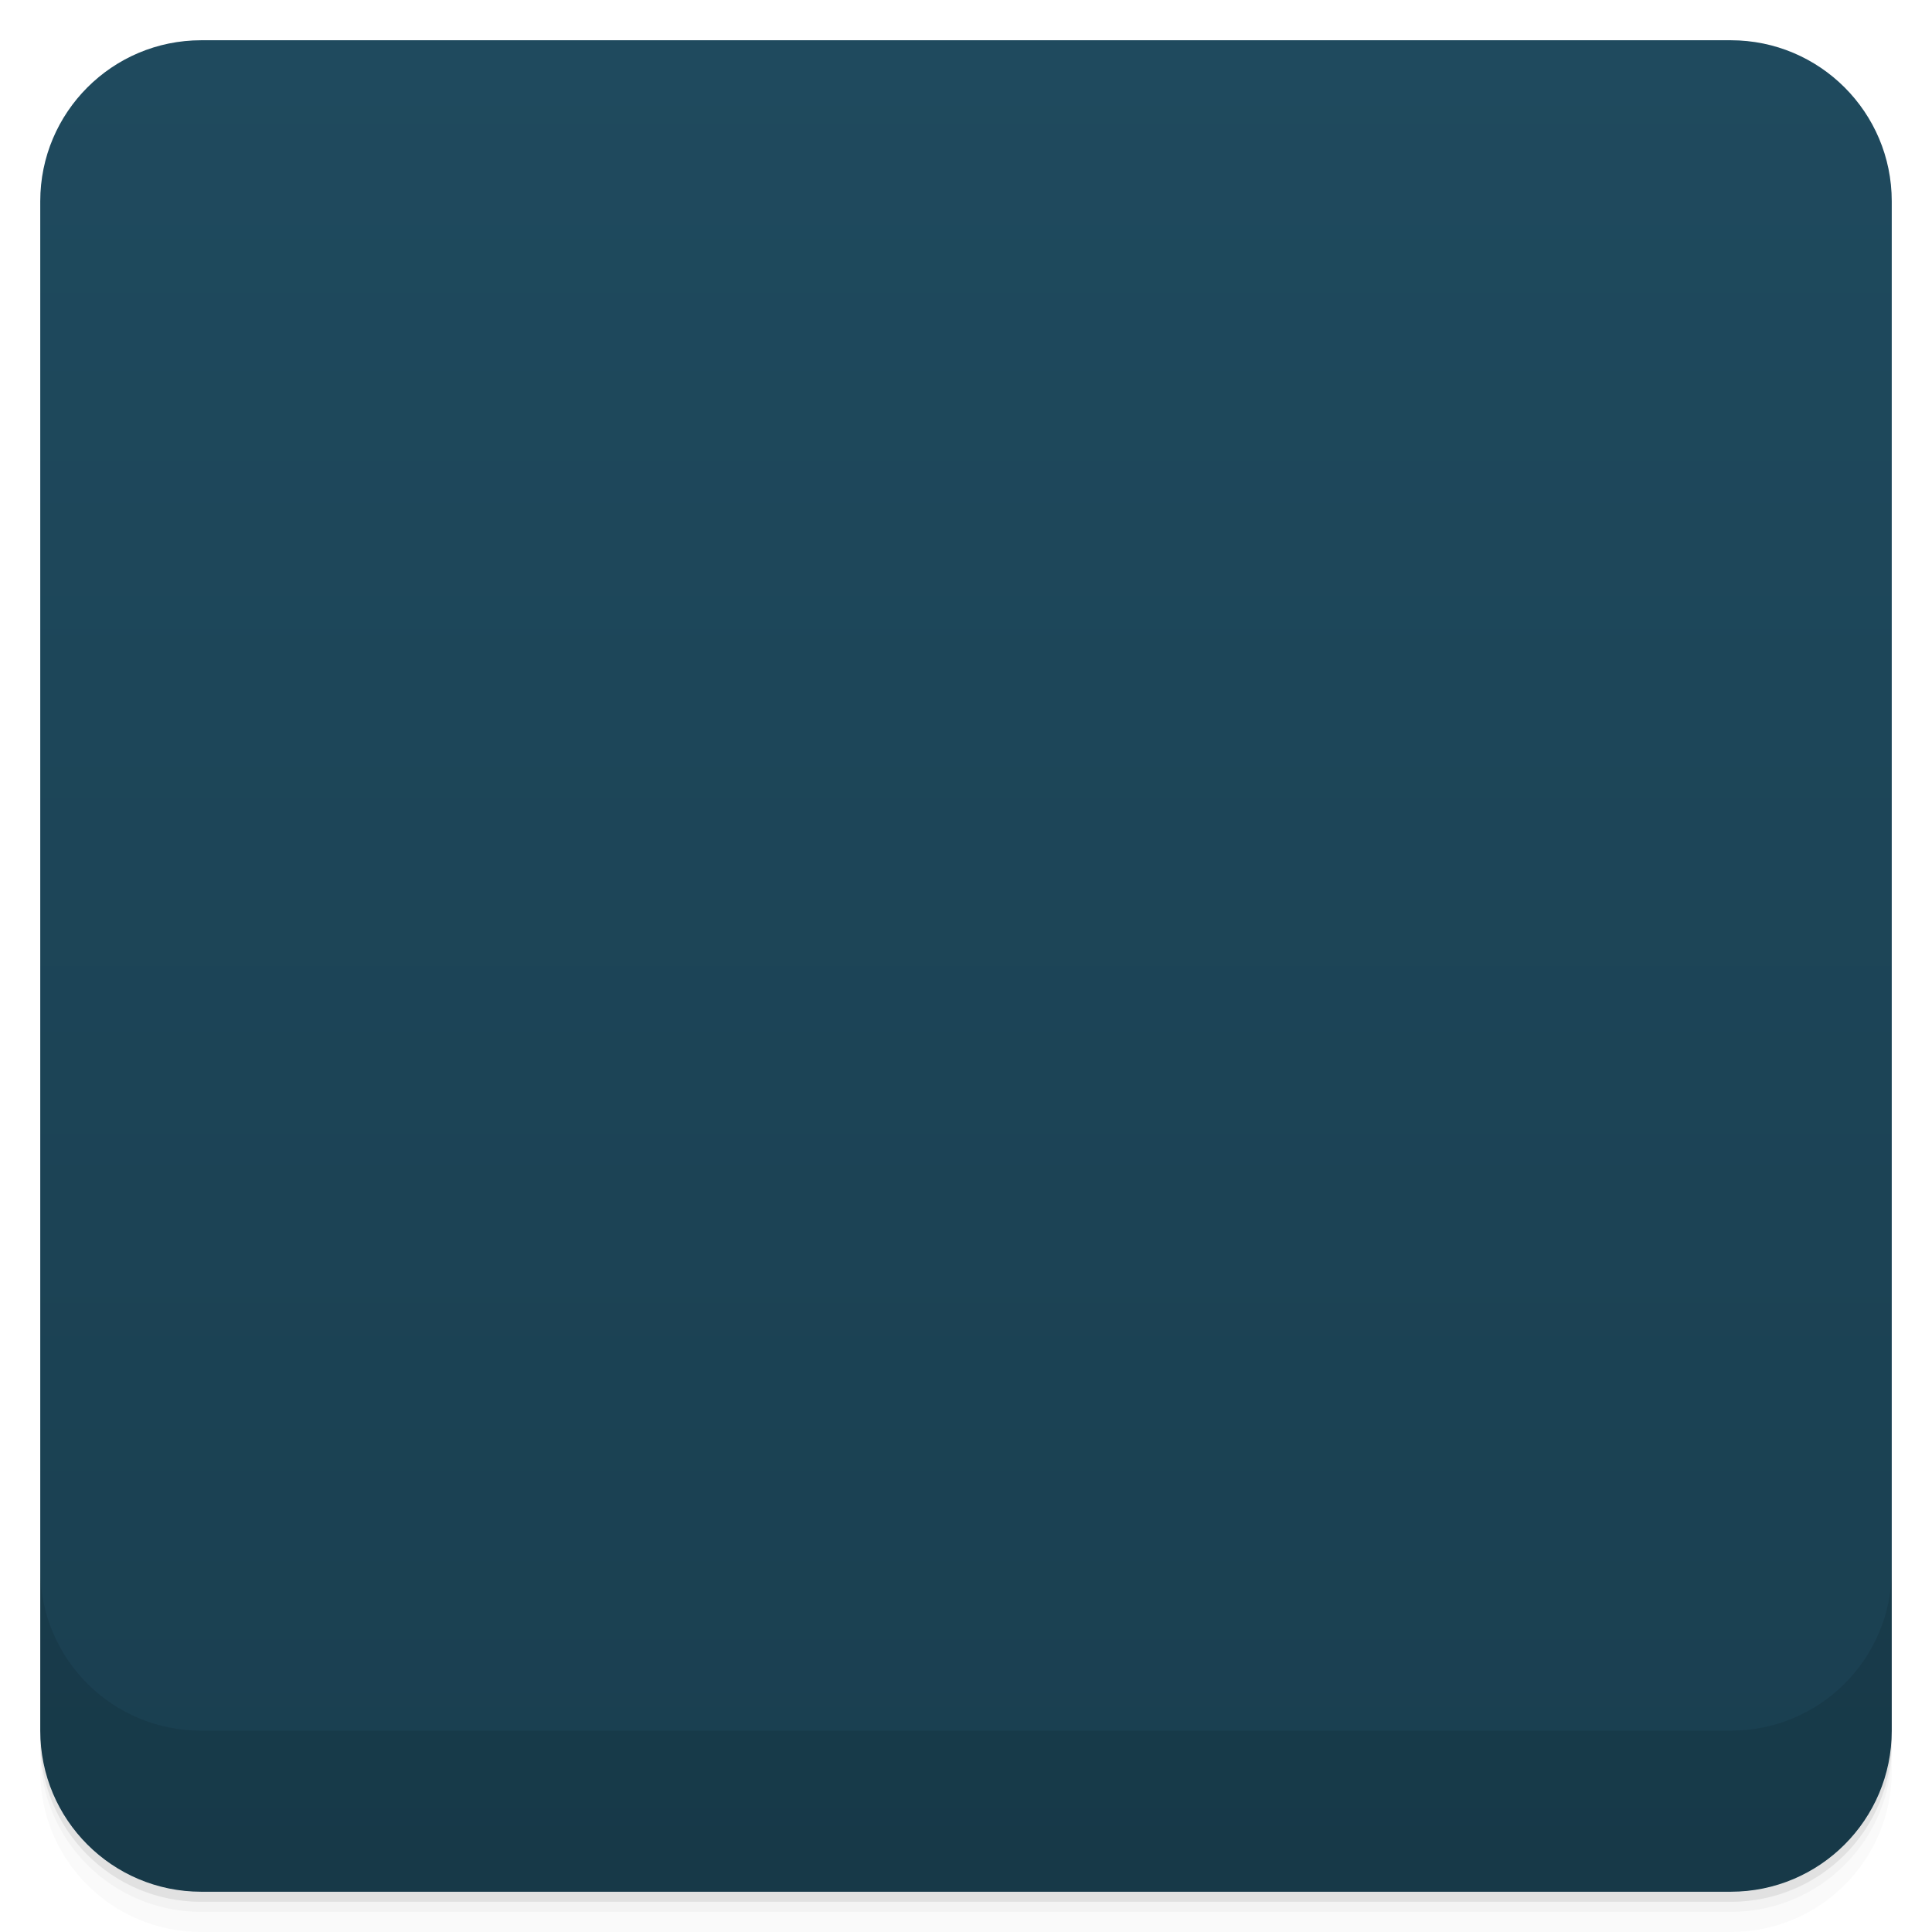
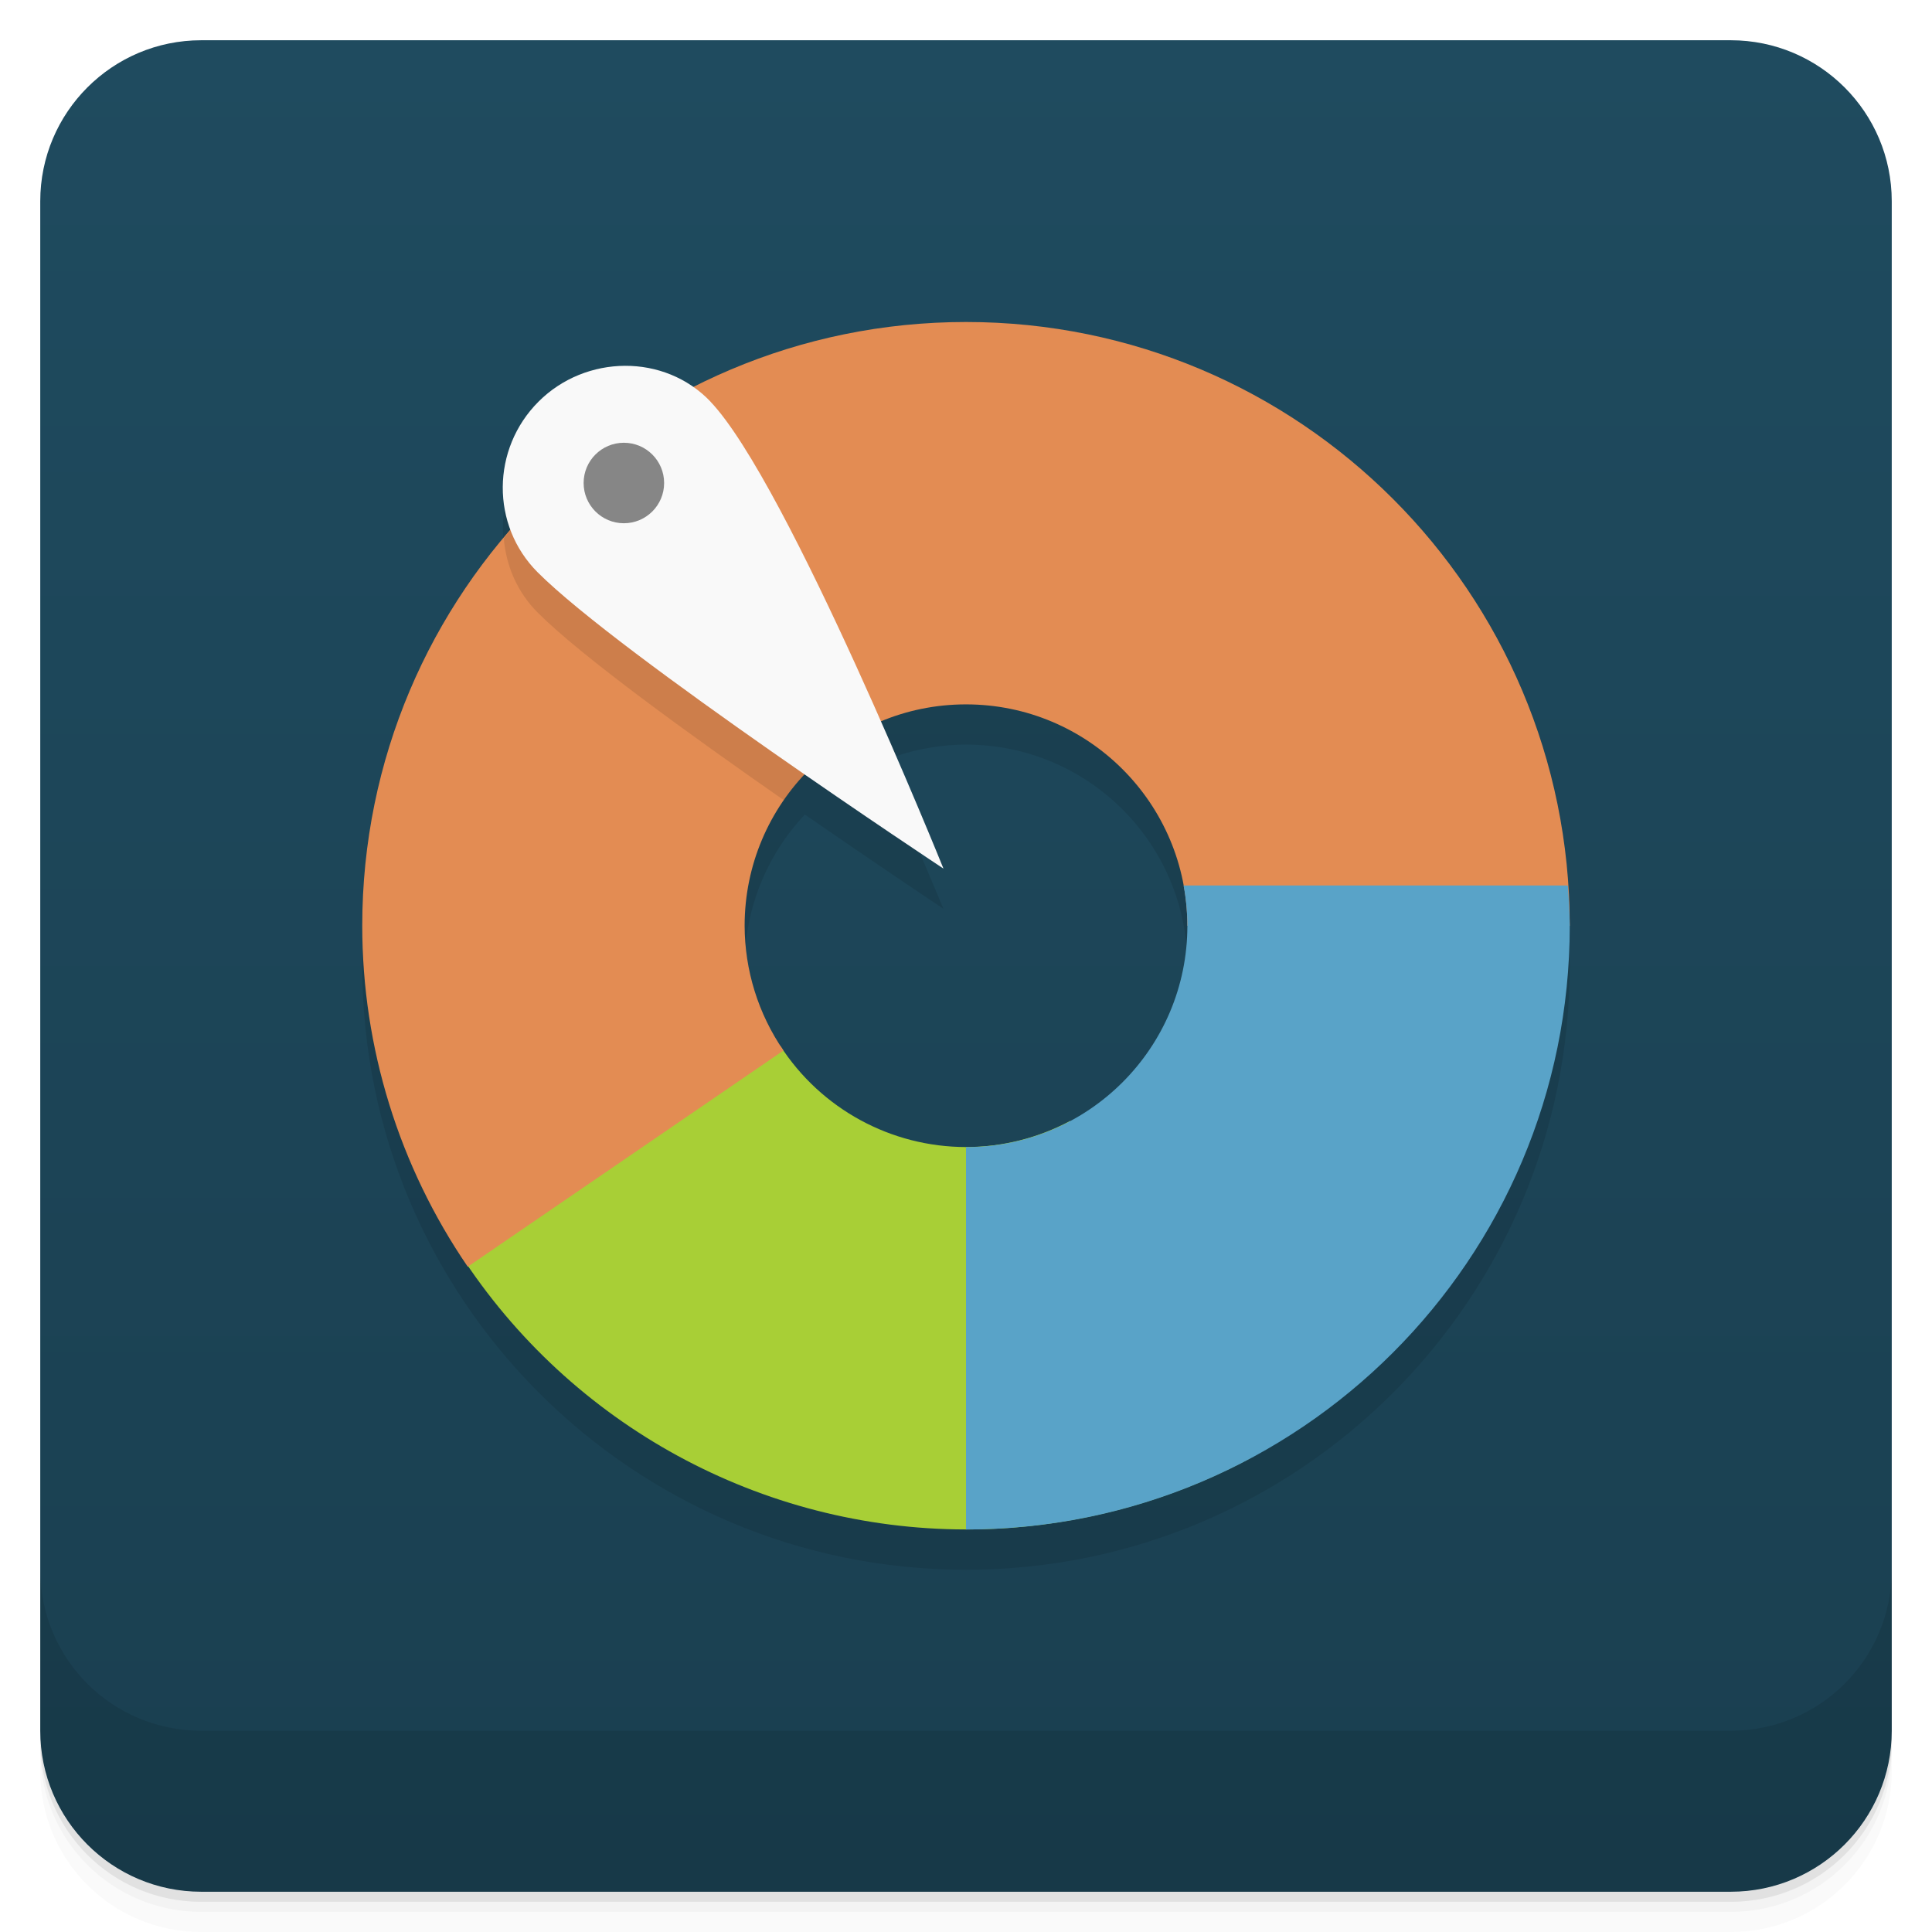
- <svg viewBox="0 0 48 48">
+ <svg xmlns="http://www.w3.org/2000/svg" version="1.1" viewBox="0 0 48 48">
  <defs>
-     <linearGradient id="linearGradient3764" x1="1" x2="47" gradientUnits="userSpaceOnUse" gradientTransform="translate(-48,0.00221467)">
-       <stop stop-color="#1a3f50" stop-opacity="1" />
-       <stop offset="1" stop-color="#1f4a5e" stop-opacity="1" />
+     <linearGradient id="bg" x2="0" y1="1" y2="47" gradientUnits="userSpaceOnUse">
+       <stop style="stop-color:#1f4b5f" offset="0" />
+       <stop style="stop-color:#1a3f50" offset="1" />
    </linearGradient>
-     <clipPath id="clipPath-958337738">
-       <g transform="translate(0,-1004.362)">
-         <rect rx="4" y="1005.36" x="1" height="46" width="46" fill="#1890d0" />
-       </g>
-     </clipPath>
-     <clipPath id="clipPath-972045554">
-       <g transform="translate(0,-1004.362)">
-         <rect rx="4" y="1005.36" x="1" height="46" width="46" fill="#1890d0" />
-       </g>
-     </clipPath>
-     <clipPath id="clip1">
-       <path d="m 9 9 l 30 0 l 0 27 l -30 0 m 0 -27" />
-     </clipPath>
-     <clipPath id="clip2">
-       <path d="m 24 9 c -8.285 0 -15 6.715 -15 15 c 0 8.281 6.715 15 15 15 c 8.285 0 15 -6.719 15 -15 c 0 -8.285 -6.715 -15 -15 -15 m 0 9.641 c 2.949 0 5.348 2.371 5.355 5.324 l 0 0.035 c 0 2.957 -2.398 5.355 -5.355 5.355 c -2.957 0 -5.359 -2.398 -5.359 -5.355 c 0 -2.961 2.402 -5.359 5.359 -5.359 m 0 0" />
-     </clipPath>
-     <clipPath id="clip3">
-       <path d="m 9 24 l 24 0 l 0 15 l -24 0 m 0 -15" />
-     </clipPath>
-     <clipPath id="clip5">
-       <path d="m 24 22 l 15 0 l 0 17 l -15 0 m 0 -17" />
-     </clipPath>
-     <clipPath id="clip1">
-       <path d="m 9 9 l 30 0 l 0 27 l -30 0 m 0 -27" />
-     </clipPath>
-     <clipPath id="clip2">
-       <path d="m 24 9 c -8.285 0 -15 6.715 -15 15 c 0 8.281 6.715 15 15 15 c 8.285 0 15 -6.719 15 -15 c 0 -8.285 -6.715 -15 -15 -15 m 0 9.641 c 2.949 0 5.348 2.371 5.355 5.324 l 0 0.035 c 0 2.957 -2.398 5.355 -5.355 5.355 c -2.957 0 -5.359 -2.398 -5.359 -5.355 c 0 -2.961 2.402 -5.359 5.359 -5.359 m 0 0" />
-     </clipPath>
-     <clipPath id="clip3">
-       <path d="m 9 24 l 24 0 l 0 15 l -24 0 m 0 -15" />
-     </clipPath>
-     <clipPath id="clip5">
-       <path d="m 24 22 l 15 0 l 0 17 l -15 0 m 0 -17" />
-     </clipPath>
  </defs>
-   <g>
-     <path d="m 1 43 l 0 0.25 c 0 2.216 1.784 4 4 4 l 38 0 c 2.216 0 4 -1.784 4 -4 l 0 -0.25 c 0 2.216 -1.784 4 -4 4 l -38 0 c -2.216 0 -4 -1.784 -4 -4 z m 0 0.5 l 0 0.5 c 0 2.216 1.784 4 4 4 l 38 0 c 2.216 0 4 -1.784 4 -4 l 0 -0.5 c 0 2.216 -1.784 4 -4 4 l -38 0 c -2.216 0 -4 -1.784 -4 -4 z" opacity="0.02" />
-     <path d="m 1 43.25 l 0 0.25 c 0 2.216 1.784 4 4 4 l 38 0 c 2.216 0 4 -1.784 4 -4 l 0 -0.25 c 0 2.216 -1.784 4 -4 4 l -38 0 c -2.216 0 -4 -1.784 -4 -4 z" opacity="0.05" />
-     <path d="m 1 43 l 0 0.25 c 0 2.216 1.784 4 4 4 l 38 0 c 2.216 0 4 -1.784 4 -4 l 0 -0.25 c 0 2.216 -1.784 4 -4 4 l -38 0 c -2.216 0 -4 -1.784 -4 -4 z" opacity="0.1" />
-   </g>
-   <g>
-     <rect width="46" height="46" x="-47" y="1" rx="4" transform="matrix(0,-1,1,0,0,0)" fill="url(#linearGradient3764)" fill-opacity="1" />
-   </g>
-   <g>
-     <g clip-path="url(#clipPath-958337738)">
-       <g opacity="0.1">
-         <g>
-           <g clip-path="url(#clip1)">
-             <g clip-path="url(#clip2)">
-               <path d="m 24 24 l -18.215 11.785 l 0 -33.21 l 39.645 0 l 0 21.43 m -21.43 0" stroke="none" fill-rule="nonzero" fill-opacity="1" fill="#000" />
-             </g>
-           </g>
-           <g clip-path="url(#clip3)">
-             <g clip-path="url(#clip2)">
-               <path d="m 5.785 41.14 l 0 -5.355 l 18.215 -11.785 l 8.57 15 l 0 2.141 m -26.785 0" stroke="none" fill-rule="nonzero" fill-opacity="1" fill="#000" />
-             </g>
-           </g>
-           <g clip-path="url(#clip5)">
-             <g clip-path="url(#clip2)">
-               <path d="m 24 41.14 l 21.43 0 l 0 -18.215 l -21.43 0 m 0 18.215" stroke="none" fill-rule="nonzero" fill-opacity="1" fill="#000" />
-             </g>
-           </g>
-           <path d="m 23.445 22.559 c 0 0 -3.301 -7.91 -5.539 -11.375 c -1.09 -1.301 -3.03 -1.469 -4.324 -0.379 c -1.297 1.09 -1.469 3.02 -0.379 4.32 c 3.02 2.805 10.242 7.434 10.242 7.434 m 0 0" stroke="none" fill-rule="nonzero" fill-opacity="1" fill="#000" />
-           <path d="m 16.5 13 c 0 0.551 -0.445 1 -1 1 c -0.551 0 -1 -0.449 -1 -1 c 0 -0.551 0.449 -1 1 -1 c 0.555 0 1 0.449 1 1 m 0 0" stroke="none" fill-rule="nonzero" fill-opacity="1" fill="#000" />
-         </g>
-       </g>
-     </g>
-   </g>
-   <g>
-     <g clip-path="url(#clipPath-972045554)">
-       <g transform="translate(0,-1)">
-         <g>
-           <g clip-path="url(#clip1)">
-             <g clip-path="url(#clip2)">
-               <path d="m 24 24 l -18.215 11.785 l 0 -33.21 l 39.645 0 l 0 21.43 m -21.43 0" fill="#e38c53" stroke="none" fill-rule="nonzero" fill-opacity="1" />
-             </g>
-           </g>
-           <g clip-path="url(#clip3)">
-             <g clip-path="url(#clip2)">
-               <path d="m 5.785 41.14 l 0 -5.355 l 18.215 -11.785 l 8.57 15 l 0 2.141 m -26.785 0" fill="#a8cf36" stroke="none" fill-rule="nonzero" fill-opacity="1" />
-             </g>
-           </g>
-           <g clip-path="url(#clip5)">
-             <g clip-path="url(#clip2)">
-               <path d="m 24 41.14 l 21.43 0 l 0 -18.215 l -21.43 0 m 0 18.215" fill="#59a3c8" stroke="none" fill-rule="nonzero" fill-opacity="1" />
-             </g>
-           </g>
-           <path d="m 23.445 22.559 c 0 0 -3.301 -7.91 -5.539 -11.375 c -1.09 -1.301 -3.03 -1.469 -4.324 -0.379 c -1.297 1.09 -1.469 3.02 -0.379 4.32 c 3.02 2.805 10.242 7.434 10.242 7.434 m 0 0" fill="#f9f9f9" stroke="none" fill-rule="nonzero" fill-opacity="1" />
-           <path d="m 16.5 13 c 0 0.551 -0.445 1 -1 1 c -0.551 0 -1 -0.449 -1 -1 c 0 -0.551 0.449 -1 1 -1 c 0.555 0 1 0.449 1 1 m 0 0" fill="#868686" stroke="none" fill-rule="nonzero" fill-opacity="1" />
-         </g>
-       </g>
-     </g>
-   </g>
-   <g>
-     <g transform="translate(0,-1004.362)">
-       <path d="m 1 1043.36 0 4 c 0 2.216 1.784 4 4 4 l 38 0 c 2.216 0 4 -1.784 4 -4 l 0 -4 c 0 2.216 -1.784 4 -4 4 l -38 0 c -2.216 0 -4 -1.784 -4 -4 z" opacity="0.1" />
-     </g>
-   </g>
+   <path style="opacity:.02" d="m1 43v0.25c0 2.216 1.784 4 4 4h38c2.216 0 4-1.784 4-4v-0.25c0 2.216-1.784 4-4 4h-38c-2.216 0-4-1.784-4-4zm0 0.5v0.5c0 2.216 1.784 4 4 4h38c2.216 0 4-1.784 4-4v-0.5c0 2.216-1.784 4-4 4h-38c-2.216 0-4-1.784-4-4z" />
+   <path style="opacity:.05" d="m1 43.25v0.25c0 2.216 1.784 4 4 4h38c2.216 0 4-1.784 4-4v-0.25c0 2.216-1.784 4-4 4h-38c-2.216 0-4-1.784-4-4z" />
+   <path style="opacity:.1" d="m1 43v0.25c0 2.216 1.784 4 4 4h38c2.216 0 4-1.784 4-4v-0.25c0 2.216-1.784 4-4 4h-38c-2.216 0-4-1.784-4-4z" />
+   <rect style="fill:url(#bg)" rx="4" height="46" width="46" y="1" x="1" />
+   <path style="opacity:.1" d="m1 39v4c0 2.216 1.784 4 4 4h38c2.216 0 4-1.784 4-4v-4c0 2.216-1.784 4-4 4h-38c-2.216 0-4-1.784-4-4z" />
+   <g transform="translate(5e-7 -1)" />
+   <path style="fill-opacity:0.098" d="m24 9a15 15 0 0 0 -6.762 1.629c-1.158-0.824-2.818-0.692-3.859 0.35-0.865 0.865-1.099 2.121-0.691 3.199a15 15 0 0 0 -3.688 9.822 15 15 0 0 0 15 15 15 15 0 0 0 15 -15 15 15 0 0 0 -15 -15zm0 9.5a5.5 5.5 0 0 1 5.5 5.5 5.5 5.5 0 0 1 -5.5 5.5 5.5 5.5 0 0 1 -5.5 -5.5 5.5 5.5 0 0 1 1.496 -3.762c1.86 1.285 3.443 2.342 3.443 2.342s-0.692-1.674-1.56-3.648a5.5 5.5 0 0 1 2.121 -0.432z" />
+   <path style="fill:#a8cf36" d="m19.383 25.986-7.965 5.154a15 15 0 0 0 12.582 6.859 15 15 0 0 0 7.06 -1.77l-4.471-8.381a5.5 5.5 0 0 1 -2.586 0.65 5.5 5.5 0 0 1 -4.617 -2.514" />
+   <path style="fill:#e38c53" d="m24 8a15 15 0 0 0 -15 15 15 15 0 0 0 2.621 8.471l7.844-5.371a5.5 5.5 0 0 1 -0.965 -3.1 5.5 5.5 0 0 1 5.5 -5.5 5.5 5.5 0 0 1 5.5 5.5h9.5a15 15 0 0 0 -15 -15z" />
+   <path style="fill:#59a3c8" d="m29.406 22a5.5 5.5 0 0 1 0.094 1 5.5 5.5 0 0 1 -5.5 5.5v9.5a15 15 0 0 0 15 -15 15 15 0 0 0 -0.049 -1z" />
+   <path style="opacity:.1" d="m16.244 10.182a15 15 0 0 0 -3.728 3.191c0.057 0.674 0.328 1.332 0.844 1.848 1.077 1.078 3.766 3.025 6.113 4.658a5.5 5.5 0 0 1 2.039 -1.783c-1.256-2.8-2.822-6.027-3.861-7.117-0.393-0.413-0.885-0.672-1.406-0.797z" />
+   <path style="fill:#f9f9f9" d="m17.651 9.979c1.925 2.02 5.789 11.601 5.789 11.601s-8.03-5.308-10.08-7.359c-1.172-1.172-1.152-3.071 0.02-4.243s3.13-1.2 4.272 0z" />
+   <circle cx="15.5" cy="12" r="1" style="fill:#868686" />
</svg>
